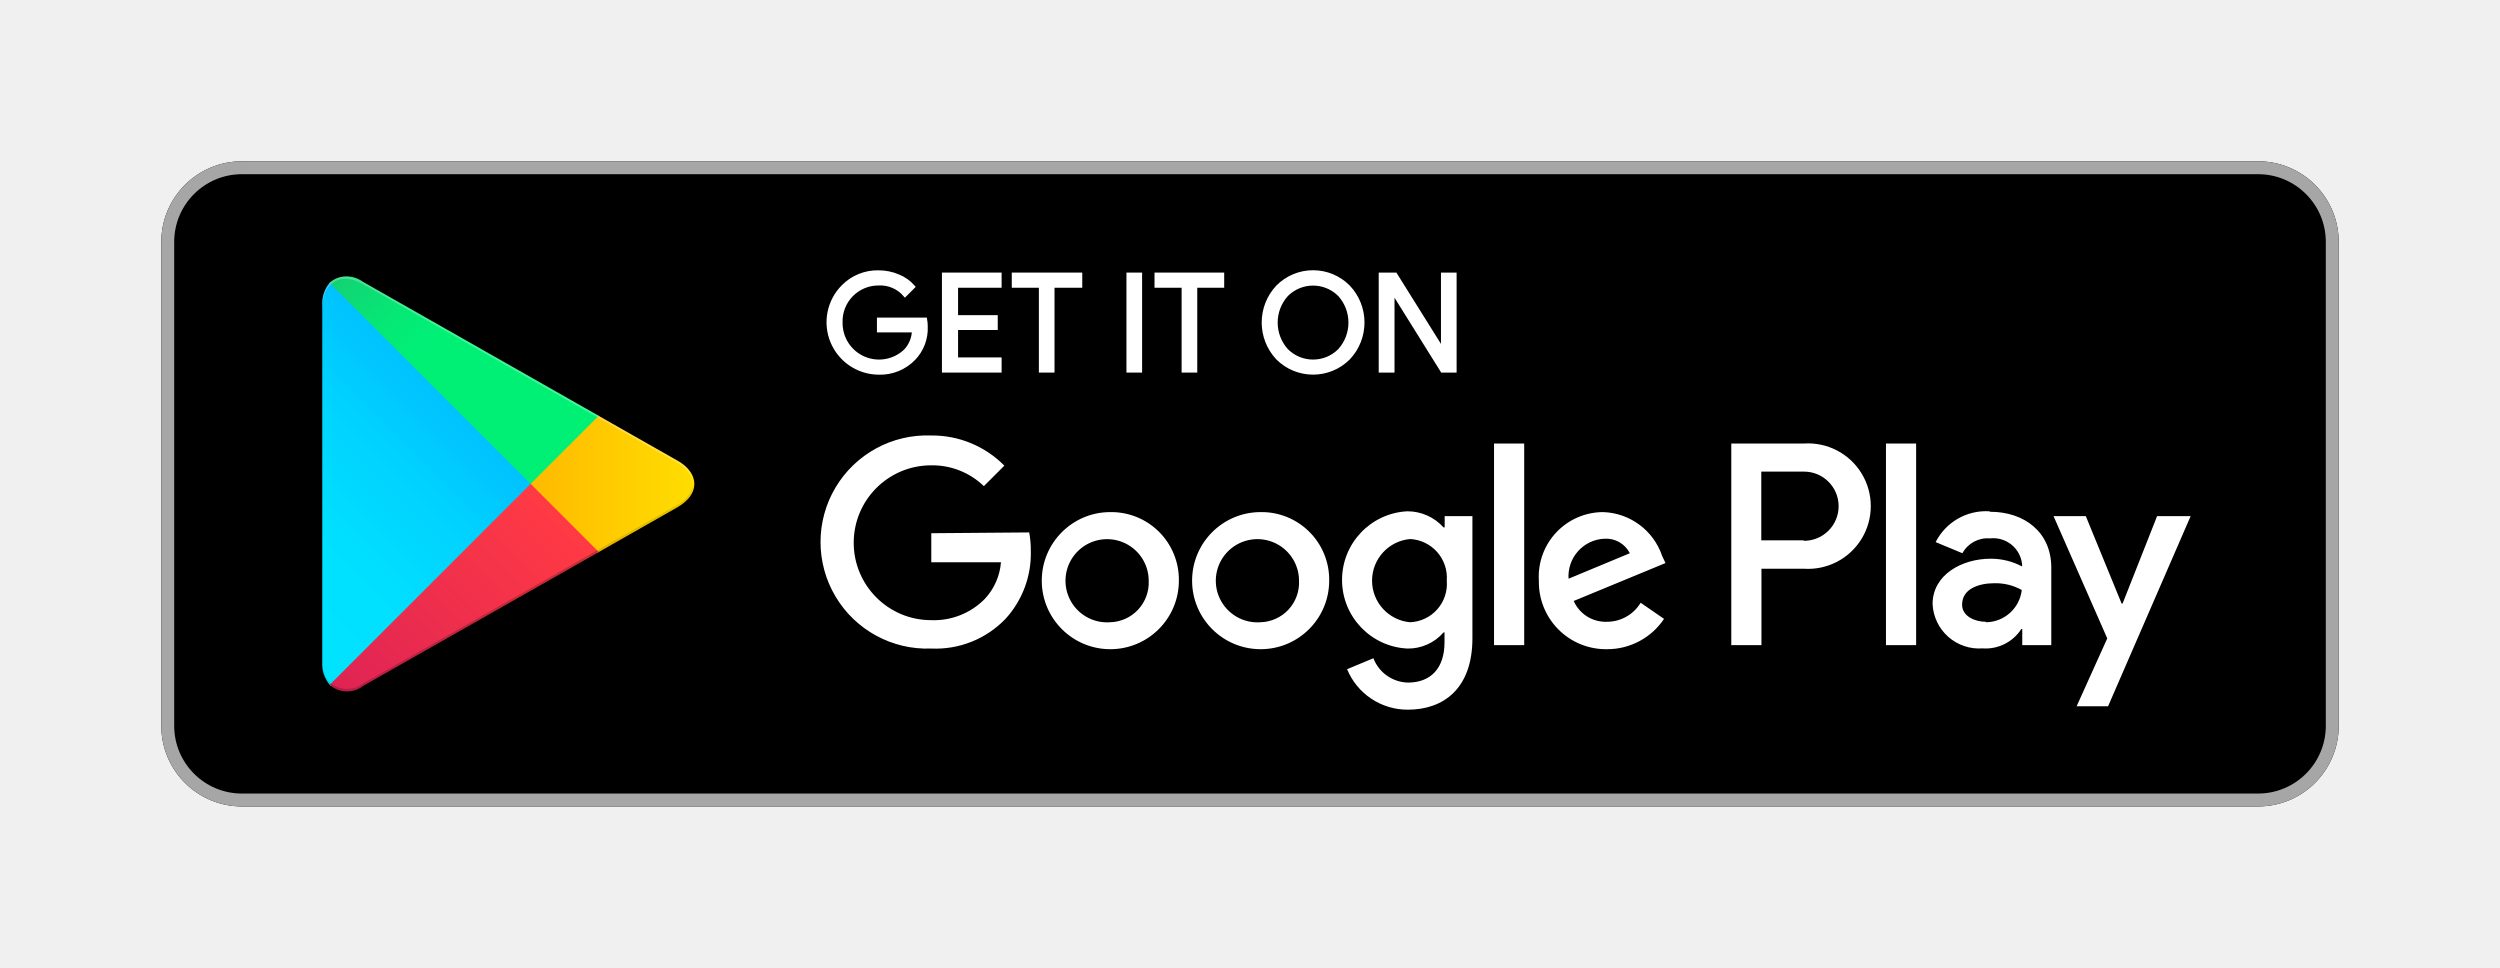
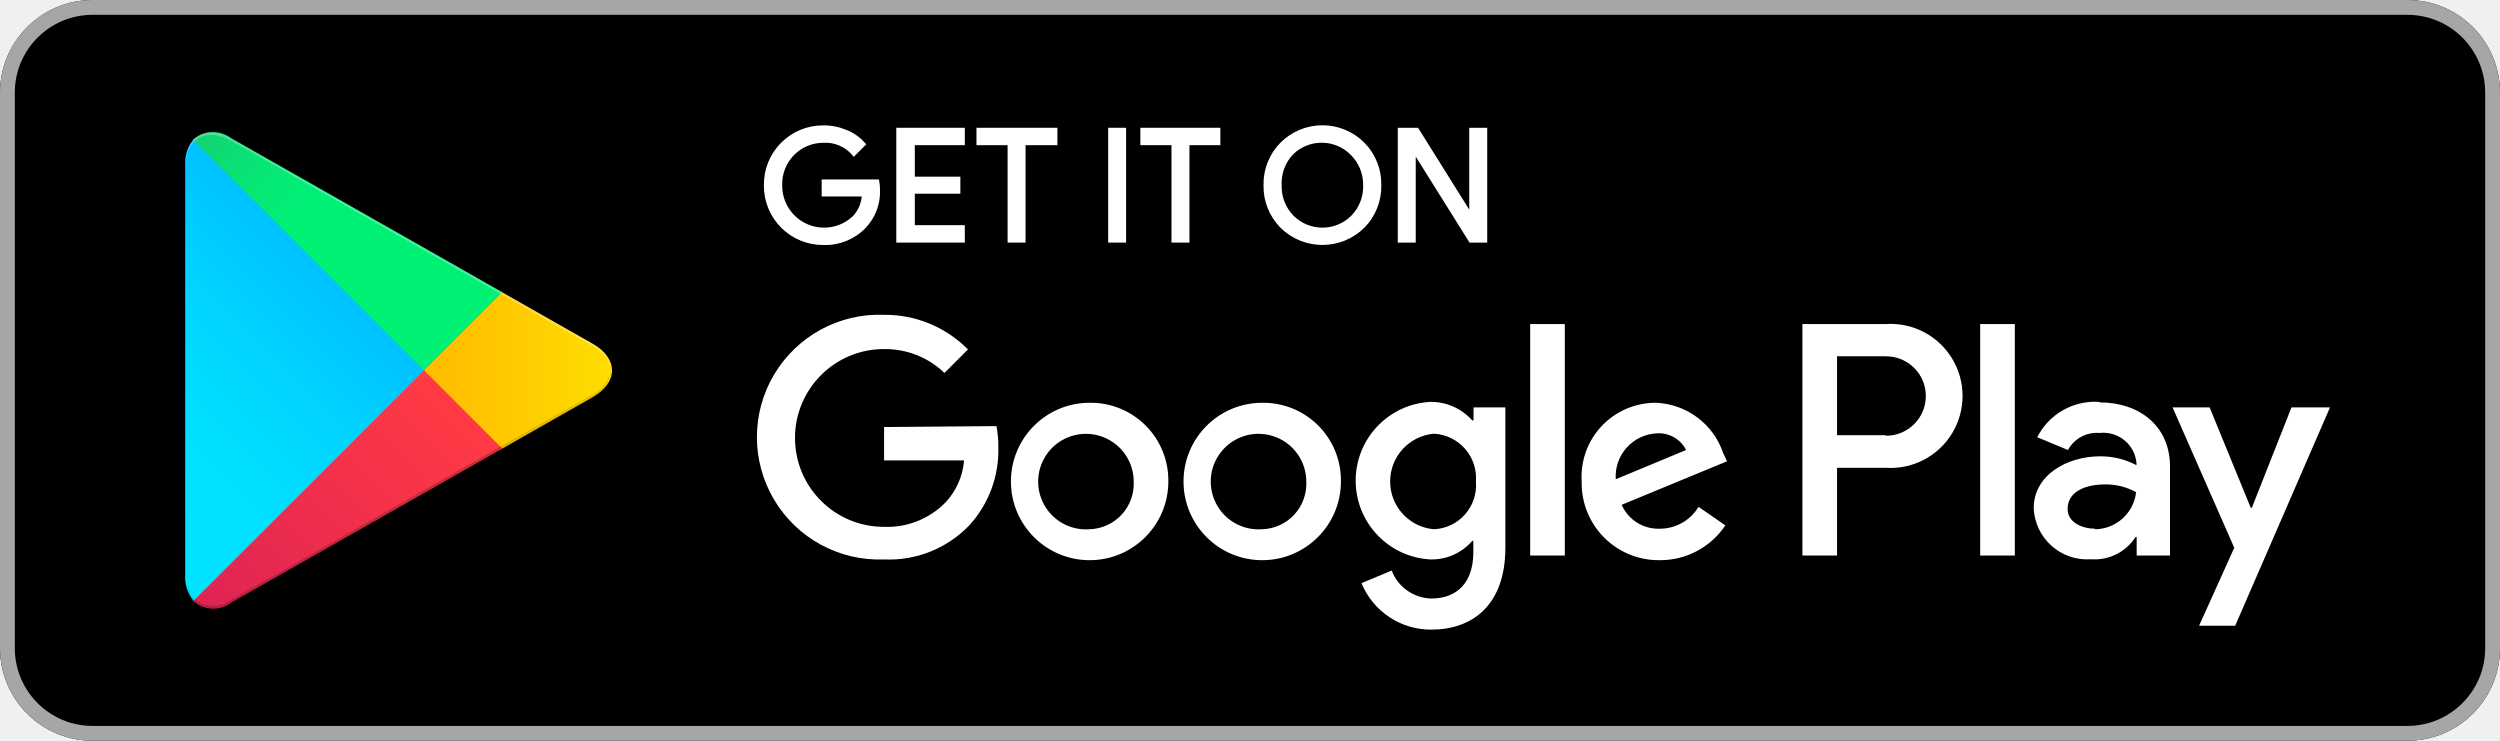
- <svg xmlns="http://www.w3.org/2000/svg" id="0458c8b7-3e28-4444-a54a-63f451b42ff9" data-name="artwork" width="155" height="60" viewBox="0 0 155 60">
+ <svg xmlns="http://www.w3.org/2000/svg" id="51d7f56c-b63b-4ff7-b4d5-7e204048ead9" data-name="artwork" viewBox="0 0 135 40">
  <defs>
-     <linearGradient id="3af68205-7034-4b69-b47b-1ad974a0b607" x1="31.8" y1="183.29" x2="15.02" y2="166.51" gradientTransform="matrix(1, 0, 0, -1, 0, 202)" gradientUnits="userSpaceOnUse">
+     <linearGradient id="2581ab17-36d2-44e0-8669-43369dd7b8f3" x1="21.8" y1="193.29" x2="5.02" y2="176.51" gradientTransform="matrix(1, 0, 0, -1, 0, 202)" gradientUnits="userSpaceOnUse">
      <stop offset="0" stop-color="#00a0ff" />
      <stop offset="0.01" stop-color="#00a1ff" />
      <stop offset="0.26" stop-color="#00beff" />
      <stop offset="0.51" stop-color="#00d2ff" />
      <stop offset="0.76" stop-color="#00dfff" />
      <stop offset="1" stop-color="#00e3ff" />
    </linearGradient>
-     <linearGradient id="4dd460ea-a1b6-461c-90b3-d3ce403b819a" x1="43.83" y1="172" x2="19.64" y2="172" gradientTransform="matrix(1, 0, 0, -1, 0, 202)" gradientUnits="userSpaceOnUse">
+     <linearGradient id="f5651fac-d6c1-46f7-b7c3-f98c4e147bc9" x1="33.83" y1="182" x2="9.64" y2="182" gradientTransform="matrix(1, 0, 0, -1, 0, 202)" gradientUnits="userSpaceOnUse">
      <stop offset="0" stop-color="#ffe000" />
      <stop offset="0.41" stop-color="#ffbd00" />
      <stop offset="0.78" stop-color="orange" />
      <stop offset="1" stop-color="#ff9c00" />
    </linearGradient>
-     <linearGradient id="06397e57-c39d-4533-99d4-ebc2eb934b62" x1="34.83" y1="169.7" x2="12.07" y2="146.95" gradientTransform="matrix(1, 0, 0, -1, 0, 202)" gradientUnits="userSpaceOnUse">
+     <linearGradient id="8a10e53b-4df7-45cd-b009-57f11830f8ad" x1="24.83" y1="179.7" x2="2.07" y2="156.95" gradientTransform="matrix(1, 0, 0, -1, 0, 202)" gradientUnits="userSpaceOnUse">
      <stop offset="0" stop-color="#ff3a44" />
      <stop offset="1" stop-color="#c31162" />
    </linearGradient>
-     <linearGradient id="927b75e0-860c-431a-904a-9d2ff0bb7c43" x1="17.3" y1="191.82" x2="27.46" y2="181.66" gradientTransform="matrix(1, 0, 0, -1, 0, 202)" gradientUnits="userSpaceOnUse">
+     <linearGradient id="43f661c3-e58a-402f-bda0-14d7e5e88f69" x1="7.3" y1="201.82" x2="17.46" y2="191.66" gradientTransform="matrix(1, 0, 0, -1, 0, 202)" gradientUnits="userSpaceOnUse">
      <stop offset="0" stop-color="#32a071" />
      <stop offset="0.07" stop-color="#2da771" />
      <stop offset="0.48" stop-color="#15cf74" />
      <stop offset="0.8" stop-color="#06e775" />
      <stop offset="1" stop-color="#00f076" />
    </linearGradient>
  </defs>
-   <rect width="155" height="60" style="fill:#fff;fill-opacity:0" />
-   <rect x="10" y="10" width="135" height="40" rx="5" ry="5" />
-   <path d="M140,10.8a4.2,4.2,0,0,1,4.2,4.2V45a4.2,4.2,0,0,1-4.2,4.2H15A4.2,4.2,0,0,1,10.8,45V15A4.2,4.2,0,0,1,15,10.8H140m0-.8H15a5,5,0,0,0-5,5V45a5,5,0,0,0,5,5H140a5,5,0,0,0,5-5V15a5,5,0,0,0-5-5Z" style="fill:#a6a6a6" />
-   <path d="M57.42,20.24a2.71,2.71,0,0,1-.75,2,2.91,2.91,0,0,1-2.2.89,3.15,3.15,0,0,1-2.21-5.37,3,3,0,0,1,2.21-.9,3.1,3.1,0,0,1,1.23.25,2.47,2.47,0,0,1,.94.67l-.53.53a2,2,0,0,0-1.64-.71A2.32,2.32,0,0,0,52.14,20a2.36,2.36,0,0,0,4,1.73,1.89,1.89,0,0,0,.5-1.22H54.47v-.72h2.91A2.54,2.54,0,0,1,57.42,20.24Z" style="fill:#fff;stroke:#fff;stroke-miterlimit:10;stroke-width:0.2px" />
-   <path d="M62,17.74H59.3v1.9h2.46v.72H59.3v1.9H62V23h-3.5V17H62Z" style="fill:#fff;stroke:#fff;stroke-miterlimit:10;stroke-width:0.2px" />
-   <path d="M65.28,23h-.77V17.74H62.83V17H67v.74H65.28Z" style="fill:#fff;stroke:#fff;stroke-miterlimit:10;stroke-width:0.2px" />
-   <path d="M69.94,23V17h.77v6Z" style="fill:#fff;stroke:#fff;stroke-miterlimit:10;stroke-width:0.2px" />
-   <path d="M74.13,23h-.77V17.74H71.68V17H75.8v.74H74.13Z" style="fill:#fff;stroke:#fff;stroke-miterlimit:10;stroke-width:0.2px" />
-   <path d="M83.61,22.22a3.12,3.12,0,0,1-4.4,0,3.24,3.24,0,0,1,0-4.45,3.1,3.1,0,0,1,4.4,0,3.23,3.23,0,0,1,0,4.45Zm-3.83-.5a2.31,2.31,0,0,0,3.26,0,2.56,2.56,0,0,0,0-3.44,2.31,2.31,0,0,0-3.26,0,2.56,2.56,0,0,0,0,3.44Z" style="fill:#fff;stroke:#fff;stroke-miterlimit:10;stroke-width:0.2px" />
-   <path d="M85.58,23V17h.94l2.92,4.67h0l0-1.16V17h.77v6h-.8l-3.05-4.89h0l0,1.16V23Z" style="fill:#fff;stroke:#fff;stroke-miterlimit:10;stroke-width:0.2px" />
-   <path d="M78.14,31.75A4.25,4.25,0,1,0,82.41,36,4.19,4.19,0,0,0,78.14,31.75Zm0,6.83A2.58,2.58,0,1,1,80.54,36,2.46,2.46,0,0,1,78.14,38.58Zm-9.31-6.83A4.25,4.25,0,1,0,73.09,36,4.19,4.19,0,0,0,68.82,31.75Zm0,6.83A2.58,2.58,0,1,1,71.22,36,2.46,2.46,0,0,1,68.82,38.58ZM57.74,33.06v1.8h4.32a3.77,3.77,0,0,1-1,2.27,4.42,4.42,0,0,1-3.33,1.32,4.8,4.8,0,0,1,0-9.6A4.6,4.6,0,0,1,61,30.14l1.27-1.27A6.29,6.29,0,0,0,57.74,27a6.61,6.61,0,1,0,0,13.21,6,6,0,0,0,4.61-1.85,6,6,0,0,0,1.56-4.22,5.87,5.87,0,0,0-.1-1.13Zm45.31,1.4a4,4,0,0,0-3.64-2.71,4,4,0,0,0-4,4.25,4.16,4.16,0,0,0,4.22,4.25,4.23,4.23,0,0,0,3.54-1.88l-1.45-1a2.43,2.43,0,0,1-2.09,1.18,2.16,2.16,0,0,1-2.06-1.29l5.69-2.35Zm-5.8,1.42a2.33,2.33,0,0,1,2.22-2.48,1.65,1.65,0,0,1,1.58.9ZM92.63,40H94.5V27.5H92.63Zm-3.06-7.3H89.5a3,3,0,0,0-2.24-1,4.26,4.26,0,0,0,0,8.51,2.9,2.9,0,0,0,2.24-1h.06v.61c0,1.63-.87,2.5-2.27,2.5a2.35,2.35,0,0,1-2.14-1.51l-1.63.68a4.05,4.05,0,0,0,3.77,2.51c2.19,0,4-1.29,4-4.43V32H89.57Zm-2.14,5.88a2.59,2.59,0,0,1,0-5.16A2.4,2.4,0,0,1,89.7,36,2.38,2.38,0,0,1,87.42,38.58ZM111.81,27.5h-4.47V40h1.87V35.26h2.61a3.89,3.89,0,1,0,0-7.76Zm0,6H109.2V29.24h2.65a2.14,2.14,0,1,1,0,4.29Zm11.53-1.8a3.5,3.5,0,0,0-3.33,1.91l1.66.69a1.77,1.77,0,0,1,1.7-.92,1.8,1.8,0,0,1,2,1.61v.13a4.13,4.13,0,0,0-1.95-.48c-1.79,0-3.6,1-3.6,2.81a2.89,2.89,0,0,0,3.1,2.75A2.63,2.63,0,0,0,125.32,39h.06v1h1.8V35.19C127.18,33,125.52,31.73,123.39,31.73Zm-.23,6.85c-.61,0-1.46-.31-1.46-1.06,0-1,1.06-1.33,2-1.33a3.32,3.32,0,0,1,1.7.42A2.26,2.26,0,0,1,123.16,38.58ZM133.74,32l-2.14,5.42h-.06L129.32,32h-2l3.33,7.58-1.9,4.21h1.95L135.82,32Zm-16.81,8h1.87V27.5h-1.87Z" style="fill:#fff" />
-   <path d="M20.44,17.54a2,2,0,0,0-.46,1.4V41.06a2,2,0,0,0,.46,1.4l.07.07L32.9,30.15v-.29L20.51,17.47Z" style="fill:url(#3af68205-7034-4b69-b47b-1ad974a0b607)" />
-   <path d="M37,34.28,32.9,30.15v-.29L37,25.72l.09.05L42,28.56c1.4.79,1.4,2.09,0,2.89l-4.89,2.78Z" style="fill:url(#4dd460ea-a1b6-461c-90b3-d3ce403b819a)" />
-   <path d="M37.12,34.22,32.9,30,20.44,42.46a1.63,1.63,0,0,0,2.08.06l14.61-8.3" style="fill:url(#06397e57-c39d-4533-99d4-ebc2eb934b62)" />
-   <path d="M37.12,25.78l-14.61-8.3a1.63,1.63,0,0,0-2.08.06L32.9,30Z" style="fill:url(#927b75e0-860c-431a-904a-9d2ff0bb7c43)" />
-   <path d="M37,34.13,22.51,42.38a1.67,1.67,0,0,1-2,0h0l-.07.07h0l.07.07h0a1.66,1.66,0,0,0,2,0l14.61-8.3Z" style="opacity:0.2;isolation:isolate" />
-   <path d="M20.44,42.32a2,2,0,0,1-.46-1.4v.15a2,2,0,0,0,.46,1.4l.07-.07Z" style="opacity:0.12;isolation:isolate" />
-   <path d="M42,31.3l-5,2.83.09.09L42,31.44a1.75,1.75,0,0,0,1-1.44h0A1.86,1.86,0,0,1,42,31.3Z" style="opacity:0.12;isolation:isolate" />
-   <path d="M22.51,17.62,42,28.7a1.86,1.86,0,0,1,1,1.3h0a1.75,1.75,0,0,0-1-1.44L22.51,17.48c-1.4-.79-2.54-.13-2.54,1.47v.15C20,17.49,21.12,16.83,22.51,17.62Z" style="fill:#fff;opacity:0.25;isolation:isolate" />
+   <rect width="135" height="40" rx="5" ry="5" />
+   <path d="M130,.8A4.2,4.2,0,0,1,134.2,5V35a4.2,4.2,0,0,1-4.2,4.2H5A4.2,4.2,0,0,1,.8,35V5A4.2,4.2,0,0,1,5,.8H130m0-.8H5A5,5,0,0,0,0,5V35a5,5,0,0,0,5,5H130a5,5,0,0,0,5-5V5a5,5,0,0,0-5-5Z" transform="translate(0 0)" style="fill:#a6a6a6" />
+   <path d="M47.42,10.24a2.71,2.71,0,0,1-.75,2,2.91,2.91,0,0,1-2.2.89A3.09,3.09,0,0,1,41.35,10a3.09,3.09,0,0,1,3.12-3.13,3.1,3.1,0,0,1,1.23.25,2.47,2.47,0,0,1,.94.67l-.53.53a2,2,0,0,0-1.64-.71A2.32,2.32,0,0,0,42.14,10a2.36,2.36,0,0,0,4,1.73,1.89,1.89,0,0,0,.5-1.22H44.47V9.79h2.91A2.54,2.54,0,0,1,47.42,10.24Z" transform="translate(0 0)" style="fill:#fff;stroke:#fff;stroke-miterlimit:10;stroke-width:0.2px" />
+   <path d="M52,7.74H49.3v1.9h2.46v.72H49.3v1.9H52V13h-3.5V7H52Z" transform="translate(0 0)" style="fill:#fff;stroke:#fff;stroke-miterlimit:10;stroke-width:0.2px" />
+   <path d="M55.28,13h-.77V7.74H52.83V7H57v.74H55.28Z" transform="translate(0 0)" style="fill:#fff;stroke:#fff;stroke-miterlimit:10;stroke-width:0.2px" />
+   <path d="M59.94,13V7h.77v6Z" transform="translate(0 0)" style="fill:#fff;stroke:#fff;stroke-miterlimit:10;stroke-width:0.2px" />
+   <path d="M64.13,13h-.77V7.74H61.68V7H65.8v.74H64.13Z" transform="translate(0 0)" style="fill:#fff;stroke:#fff;stroke-miterlimit:10;stroke-width:0.2px" />
+   <path d="M73.61,12.22a3.12,3.12,0,0,1-4.4,0A3.07,3.07,0,0,1,68.33,10a3.07,3.07,0,0,1,.88-2.22,3.1,3.1,0,0,1,4.4,0A3.07,3.07,0,0,1,74.49,10,3.07,3.07,0,0,1,73.61,12.22Zm-3.83-.5a2.31,2.31,0,0,0,3.26,0A2.35,2.35,0,0,0,73.71,10,2.35,2.35,0,0,0,73,8.28a2.31,2.31,0,0,0-3.26,0A2.35,2.35,0,0,0,69.11,10,2.35,2.35,0,0,0,69.78,11.72Z" transform="translate(0 0)" style="fill:#fff;stroke:#fff;stroke-miterlimit:10;stroke-width:0.2px" />
+   <path d="M75.58,13V7h.94l2.92,4.67h0l0-1.16V7h.77v6h-.8L76.35,8.11h0l0,1.16V13Z" transform="translate(0 0)" style="fill:#fff;stroke:#fff;stroke-miterlimit:10;stroke-width:0.2px" />
+   <path d="M68.14,21.75A4.25,4.25,0,1,0,72.41,26,4.19,4.19,0,0,0,68.14,21.75Zm0,6.83A2.58,2.58,0,1,1,70.54,26,2.46,2.46,0,0,1,68.14,28.58Zm-9.31-6.83A4.25,4.25,0,1,0,63.09,26,4.19,4.19,0,0,0,58.82,21.75Zm0,6.83A2.58,2.58,0,1,1,61.22,26,2.46,2.46,0,0,1,58.82,28.58ZM47.74,23.06v1.8h4.32a3.77,3.77,0,0,1-1,2.27,4.42,4.42,0,0,1-3.33,1.32,4.8,4.8,0,0,1,0-9.6A4.6,4.6,0,0,1,51,20.14l1.27-1.27A6.29,6.29,0,0,0,47.74,17a6.61,6.61,0,1,0,0,13.21,6,6,0,0,0,4.61-1.85,6,6,0,0,0,1.56-4.22,5.87,5.87,0,0,0-.1-1.13Zm45.31,1.4a4,4,0,0,0-3.64-2.71,4,4,0,0,0-4,4.25,4.16,4.16,0,0,0,4.22,4.25,4.23,4.23,0,0,0,3.54-1.88l-1.45-1a2.43,2.43,0,0,1-2.09,1.18,2.16,2.16,0,0,1-2.06-1.29l5.69-2.35Zm-5.8,1.42a2.33,2.33,0,0,1,2.22-2.48,1.65,1.65,0,0,1,1.58.9ZM82.63,30H84.5V17.5H82.63Zm-3.06-7.3H79.5a3,3,0,0,0-2.24-1,4.26,4.26,0,0,0,0,8.51,2.9,2.9,0,0,0,2.24-1h.06v.61c0,1.63-.87,2.5-2.27,2.5a2.35,2.35,0,0,1-2.14-1.51l-1.63.68a4.05,4.05,0,0,0,3.77,2.51c2.19,0,4-1.29,4-4.43V22H79.57Zm-2.14,5.88a2.59,2.59,0,0,1,0-5.16A2.4,2.4,0,0,1,79.7,26,2.38,2.38,0,0,1,77.42,28.58ZM101.81,17.5H97.33V30H99.2V25.26h2.61a3.89,3.89,0,1,0,0-7.76Zm0,6H99.2V19.24h2.65a2.14,2.14,0,1,1,0,4.29Zm11.53-1.8a3.5,3.5,0,0,0-3.33,1.91l1.66.69a1.77,1.77,0,0,1,1.7-.92,1.8,1.8,0,0,1,2,1.61v.13a4.13,4.13,0,0,0-1.95-.48c-1.79,0-3.6,1-3.6,2.81a2.89,2.89,0,0,0,3.1,2.75A2.63,2.63,0,0,0,115.32,29h.06v1h1.8V25.19C117.18,23,115.52,21.73,113.39,21.73Zm-.23,6.85c-.61,0-1.46-.31-1.46-1.06,0-1,1.06-1.33,2-1.33a3.32,3.32,0,0,1,1.7.42A2.26,2.26,0,0,1,113.16,28.58ZM123.74,22l-2.14,5.42h-.06L119.32,22h-2l3.33,7.58-1.9,4.21h1.95L125.82,22Zm-16.81,8h1.87V17.5h-1.87Z" transform="translate(0 0)" style="fill:#fff" />
+   <path d="M10.44,7.54A2,2,0,0,0,10,8.94V31.06a2,2,0,0,0,.46,1.4l.07.07L22.9,20.15v-.29L10.51,7.47Z" transform="translate(0 0)" style="fill:url(#2581ab17-36d2-44e0-8669-43369dd7b8f3)" />
+   <path d="M27,24.28,22.9,20.15v-.29L27,15.72l.09.05L32,18.56c1.4.79,1.4,2.09,0,2.89l-4.89,2.78Z" transform="translate(0 0)" style="fill:url(#f5651fac-d6c1-46f7-b7c3-f98c4e147bc9)" />
+   <path d="M27.12,24.22,22.9,20,10.44,32.46a1.63,1.63,0,0,0,2.08.06l14.61-8.3" transform="translate(0 0)" style="fill:url(#8a10e53b-4df7-45cd-b009-57f11830f8ad)" />
+   <path d="M27.12,15.78,12.51,7.48a1.63,1.63,0,0,0-2.08.06L22.9,20Z" transform="translate(0 0)" style="fill:url(#43f661c3-e58a-402f-bda0-14d7e5e88f69)" />
+   <path d="M27,24.13,12.51,32.38a1.67,1.67,0,0,1-2,0h0l-.07.07h0l.07.07h0a1.66,1.66,0,0,0,2,0l14.61-8.3Z" transform="translate(0 0)" style="opacity:0.2;isolation:isolate" />
+   <path d="M10.44,32.32a2,2,0,0,1-.46-1.4v.15a2,2,0,0,0,.46,1.4l.07-.07Z" transform="translate(0 0)" style="opacity:0.12;isolation:isolate" />
+   <path d="M32,21.3l-5,2.83.09.09L32,21.44a1.75,1.75,0,0,0,1-1.44h0A1.86,1.86,0,0,1,32,21.3Z" transform="translate(0 0)" style="opacity:0.12;isolation:isolate" />
+   <path d="M12.51,7.62,32,18.7a1.86,1.86,0,0,1,1,1.3h0a1.75,1.75,0,0,0-1-1.44L12.51,7.48C11.12,6.68,10,7.34,10,8.94v.15C10,7.49,11.12,6.83,12.51,7.62Z" transform="translate(0 0)" style="fill:#fff;opacity:0.25;isolation:isolate" />
</svg>
